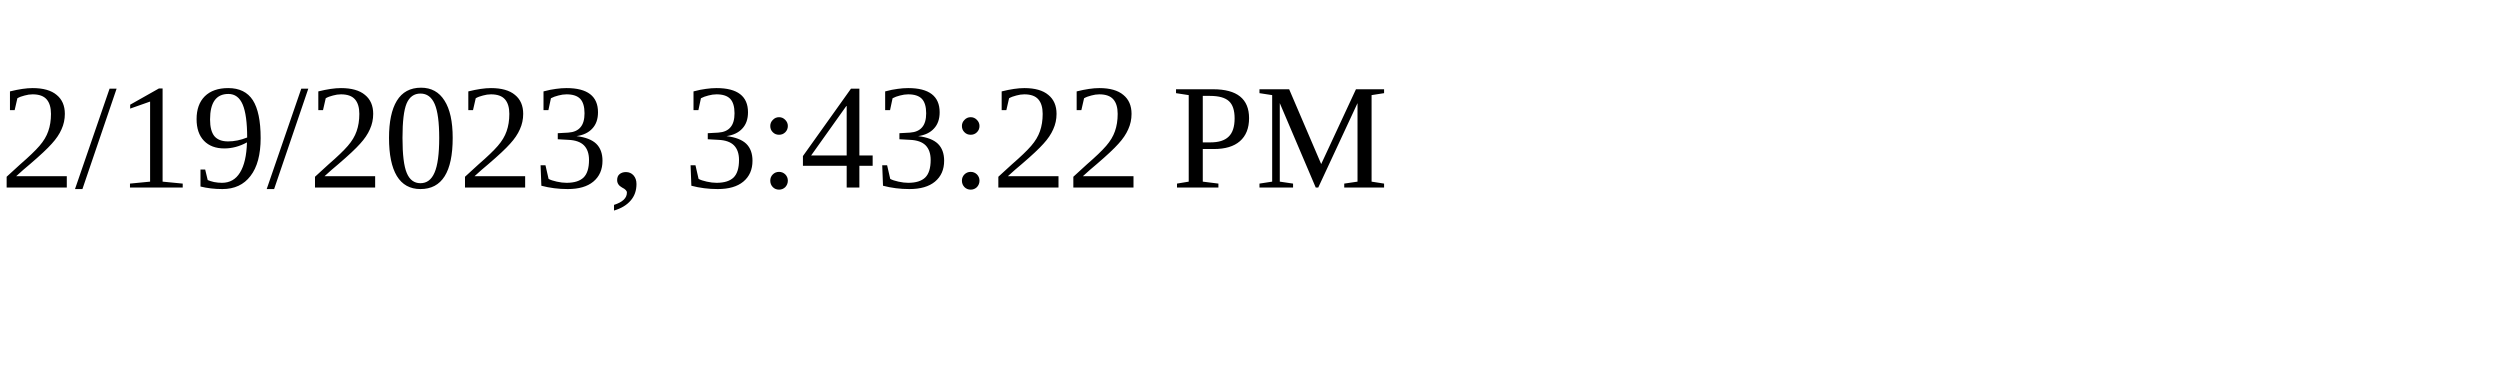
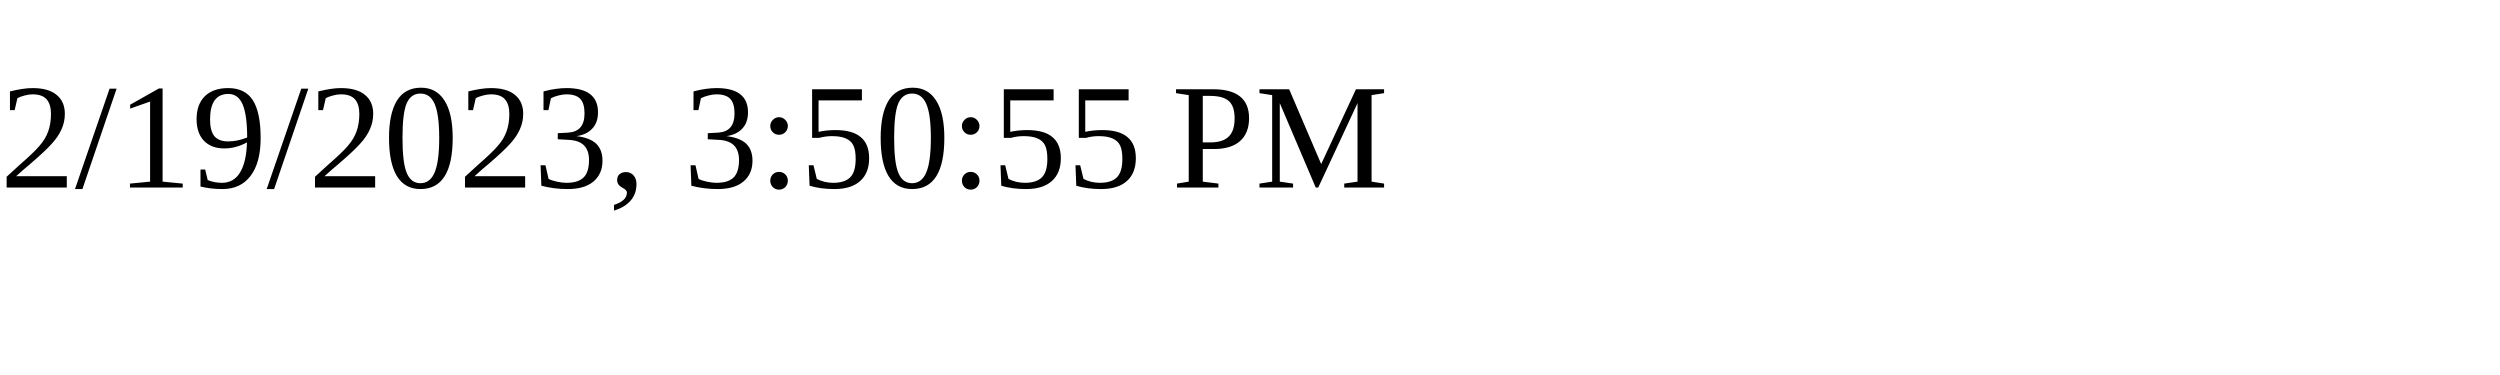
<svg xmlns="http://www.w3.org/2000/svg" height="30" width="200">
-   <text x="0" y="15">2/19/2023, 3:43:22 PM</text>
+   <text x="0" y="15">2/19/2023, 3:50:55 PM</text>
</svg>
